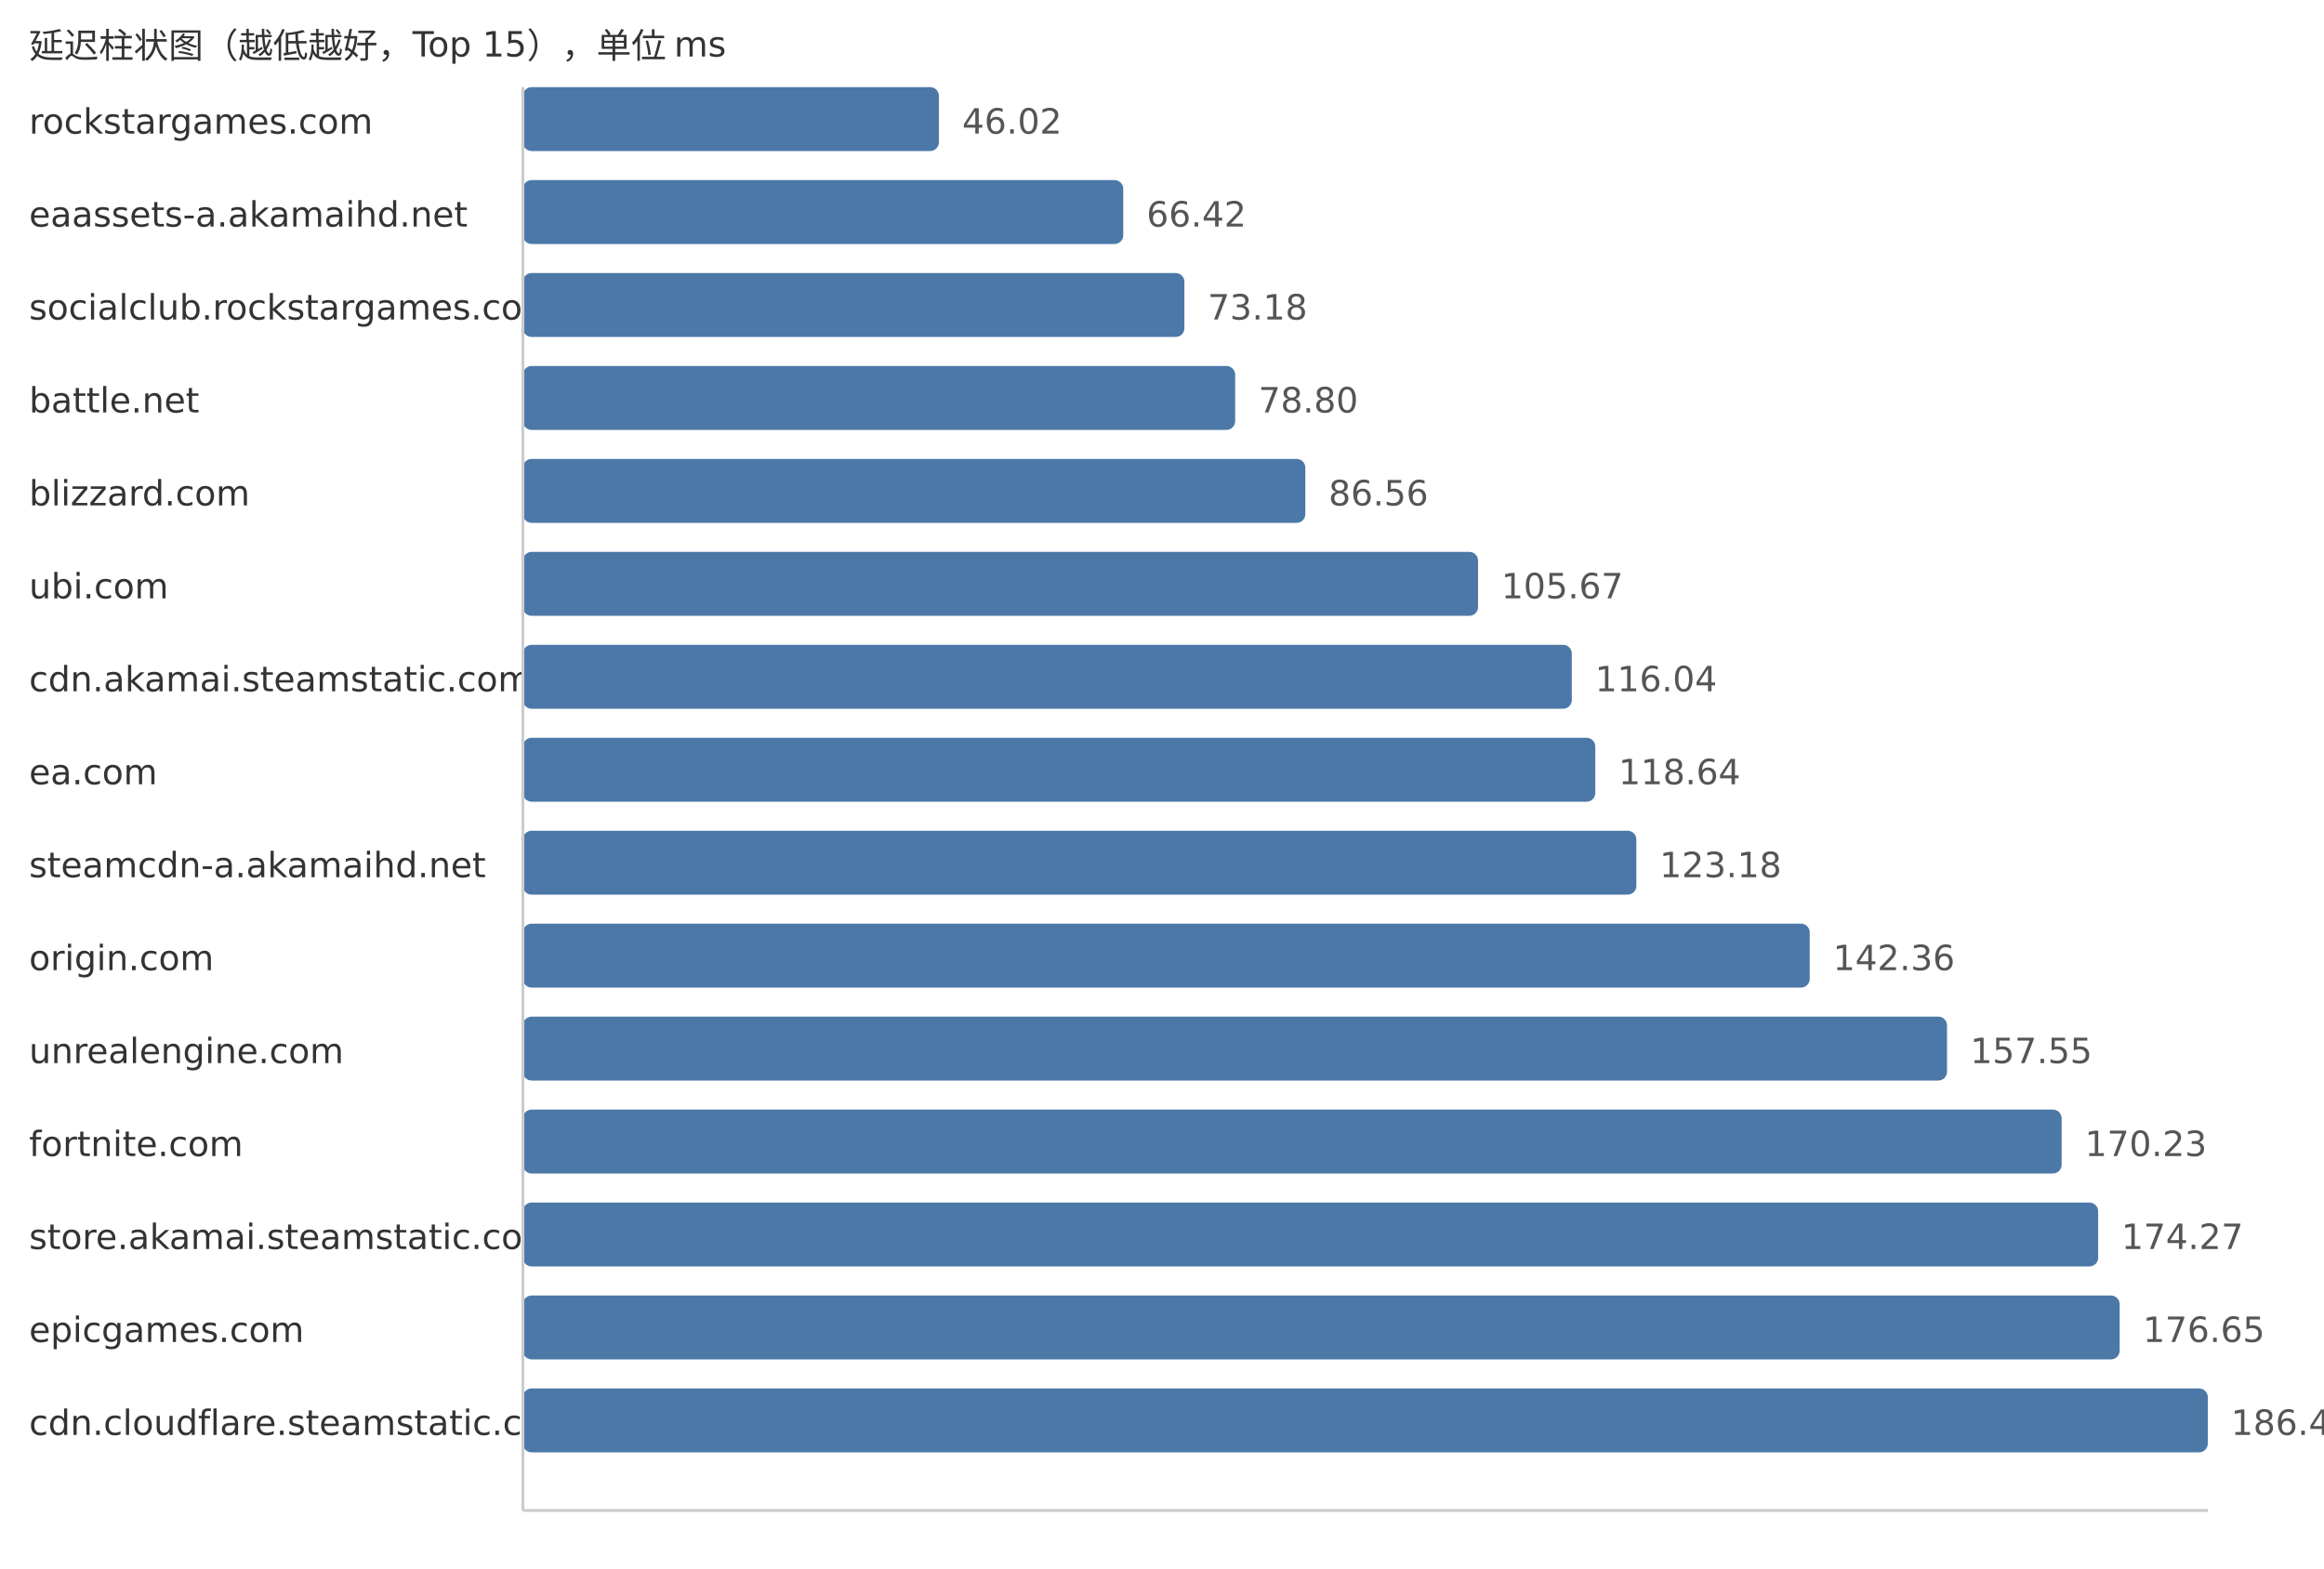
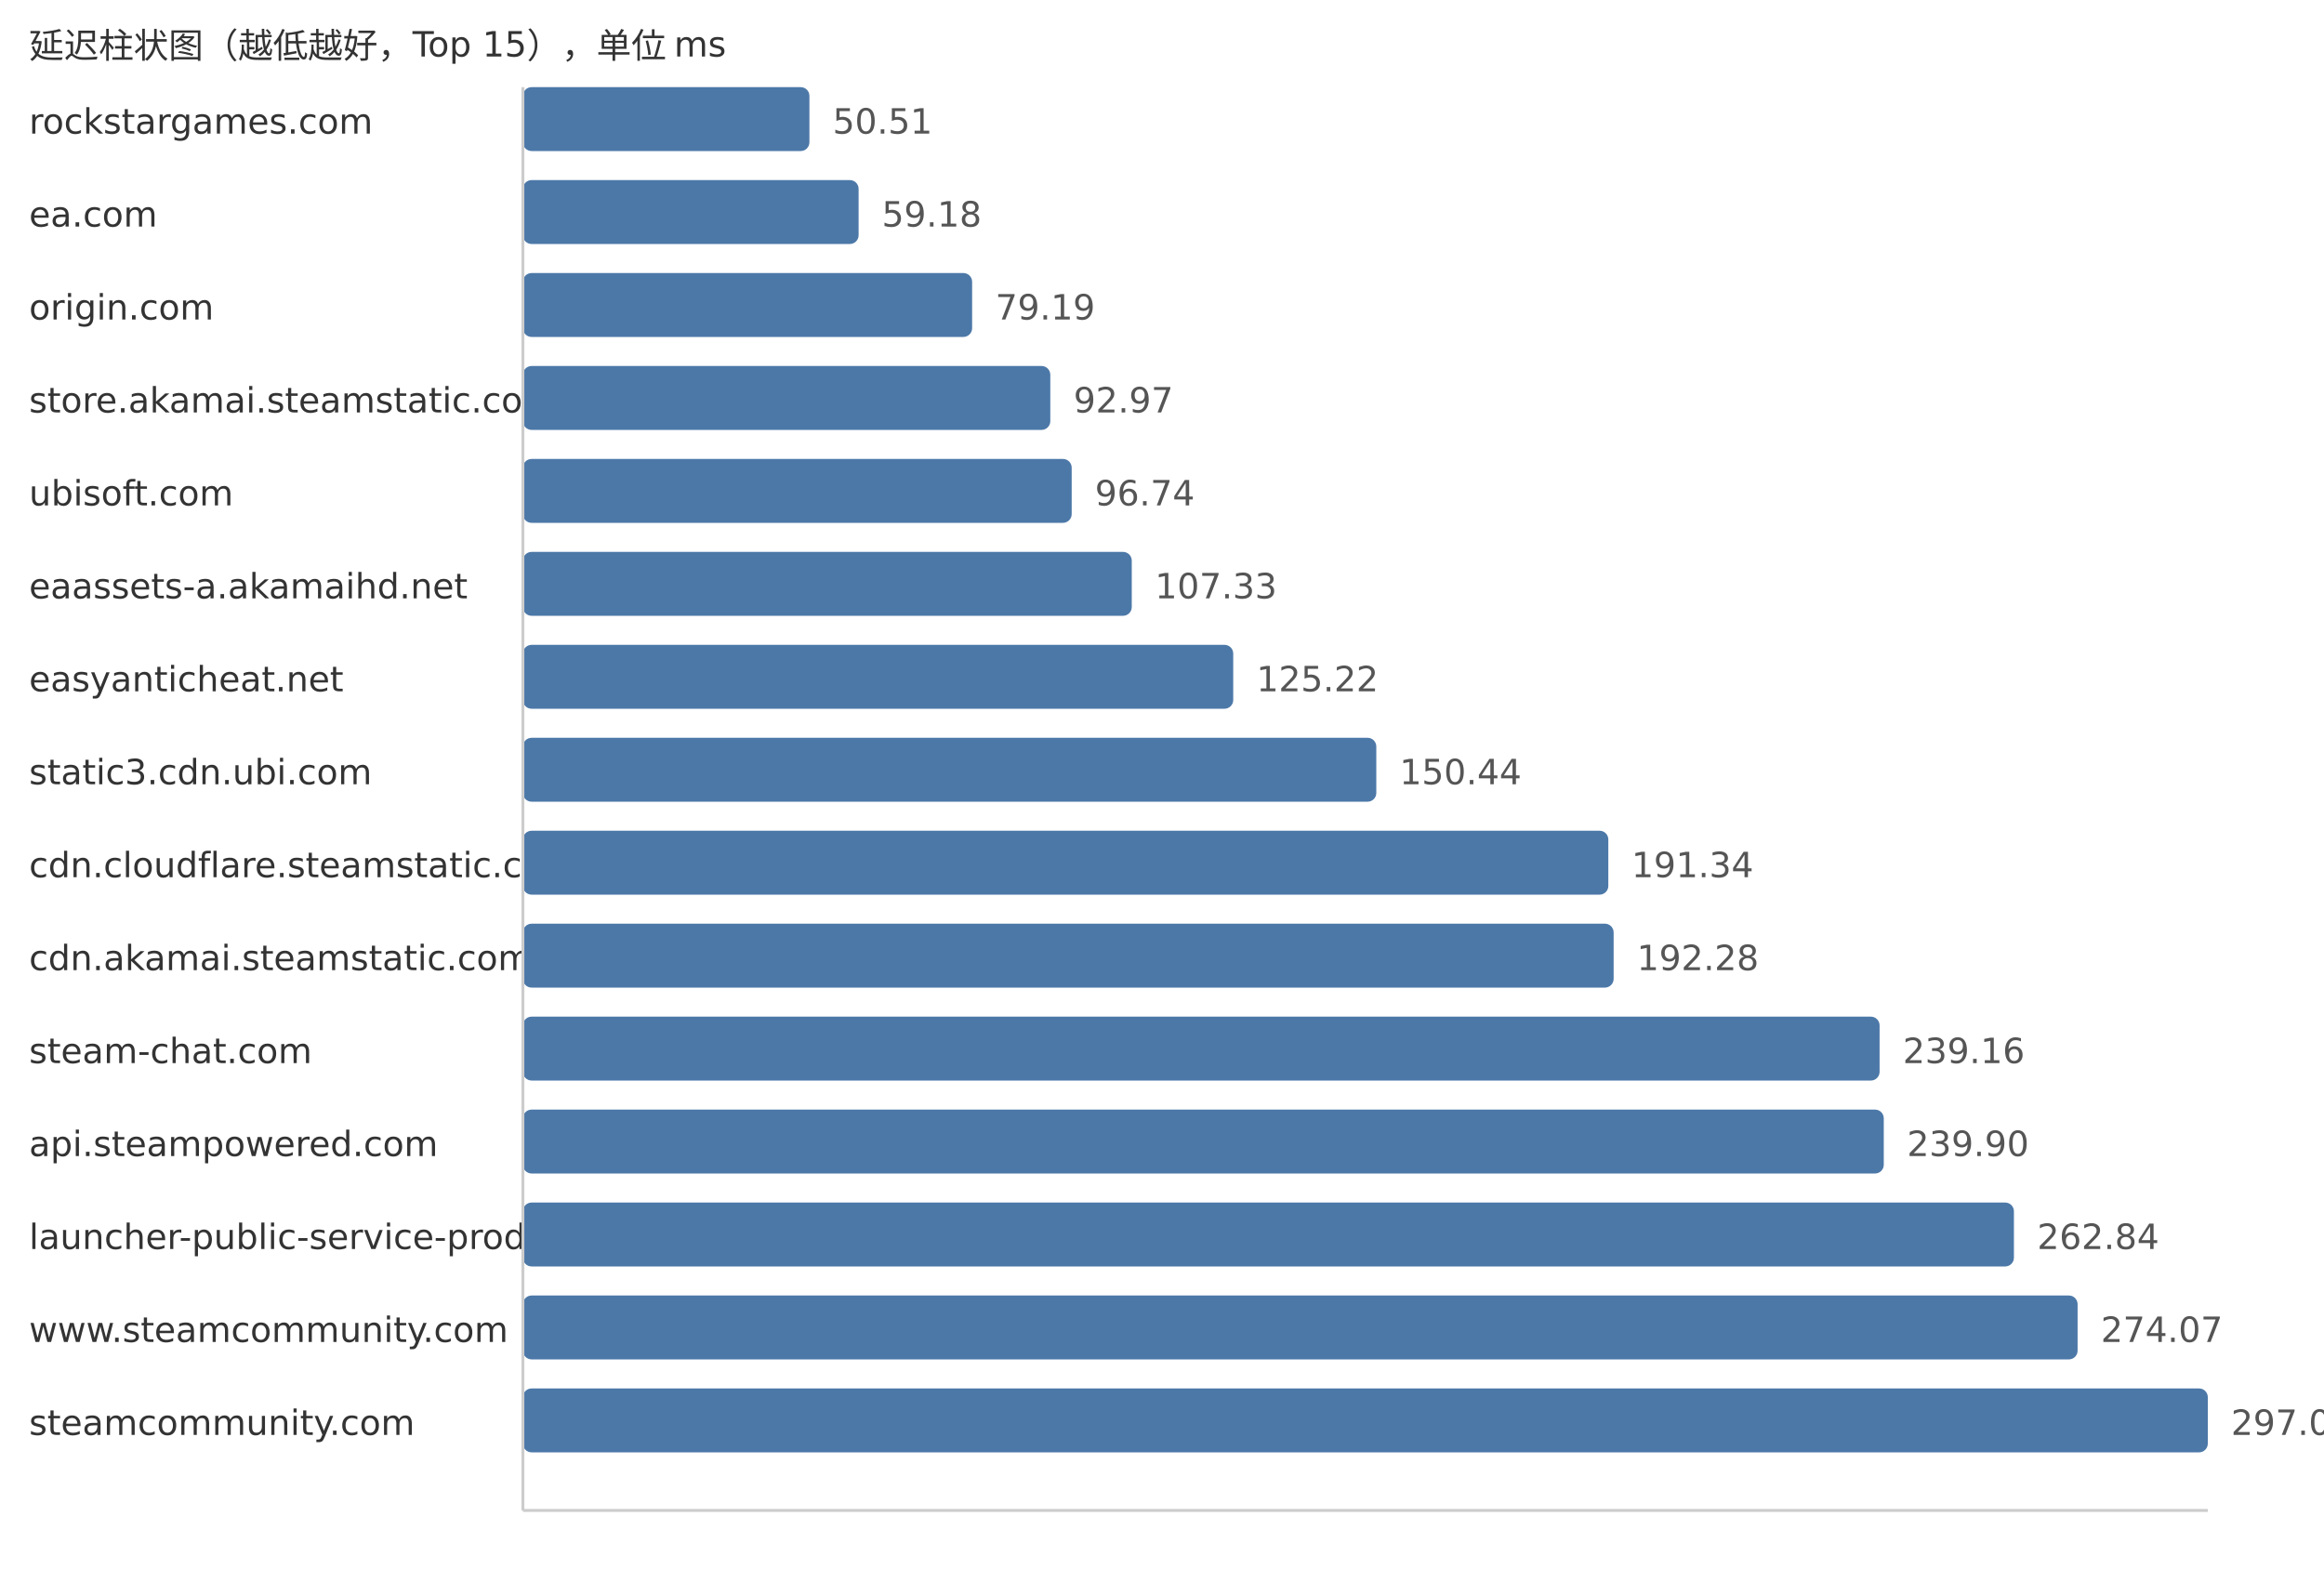
<svg xmlns="http://www.w3.org/2000/svg" width="800" height="540">
  <style> .label{font-family:DejaVu Sans,Verdana,Geneva,sans-serif;font-size:12px;fill:#333} .value{font-family:DejaVu Sans,Verdana,Geneva,sans-serif;font-size:12px;fill:#555} </style>
  <text x="10" y="20" class="label">延迟柱状图（越低越好，Top 15），单位 ms</text>
  <text x="10" y="46" class="label">rockstargames.com</text>
-   <rect x="180" y="30" width="143.2" height="22" fill="#4c78a8" rx="3" />
-   <text x="331.2" y="46" class="value">46.02</text>
-   <text x="10" y="78" class="label">eaassets-a.akamaihd.net</text>
-   <rect x="180" y="62" width="206.67" height="22" fill="#4c78a8" rx="3" />
-   <text x="394.67" y="78" class="value">66.42</text>
-   <text x="10" y="110" class="label">socialclub.rockstargames.com</text>
-   <rect x="180" y="94" width="227.71" height="22" fill="#4c78a8" rx="3" />
-   <text x="415.71" y="110" class="value">73.18</text>
-   <text x="10" y="142" class="label">battle.net</text>
-   <rect x="180" y="126" width="245.19" height="22" fill="#4c78a8" rx="3" />
-   <text x="433.19" y="142" class="value">78.80</text>
-   <text x="10" y="174" class="label">blizzard.com</text>
-   <rect x="180" y="158" width="269.34" height="22" fill="#4c78a8" rx="3" />
-   <text x="457.34" y="174" class="value">86.56</text>
-   <text x="10" y="206" class="label">ubi.com</text>
-   <rect x="180" y="190" width="328.8" height="22" fill="#4c78a8" rx="3" />
-   <text x="516.8" y="206" class="value">105.67</text>
-   <text x="10" y="238" class="label">cdn.akamai.steamstatic.com</text>
-   <rect x="180" y="222" width="361.07" height="22" fill="#4c78a8" rx="3" />
-   <text x="549.07" y="238" class="value">116.04</text>
-   <text x="10" y="270" class="label">ea.com</text>
-   <rect x="180" y="254" width="369.16" height="22" fill="#4c78a8" rx="3" />
-   <text x="557.16" y="270" class="value">118.64</text>
-   <text x="10" y="302" class="label">steamcdn-a.akamaihd.net</text>
-   <rect x="180" y="286" width="383.29" height="22" fill="#4c78a8" rx="3" />
-   <text x="571.29" y="302" class="value">123.18</text>
-   <text x="10" y="334" class="label">origin.com</text>
-   <rect x="180" y="318" width="442.97" height="22" fill="#4c78a8" rx="3" />
-   <text x="630.97" y="334" class="value">142.36</text>
-   <text x="10" y="366" class="label">unrealengine.com</text>
-   <rect x="180" y="350" width="490.23" height="22" fill="#4c78a8" rx="3" />
-   <text x="678.23" y="366" class="value">157.55</text>
-   <text x="10" y="398" class="label">fortnite.com</text>
-   <rect x="180" y="382" width="529.69" height="22" fill="#4c78a8" rx="3" />
-   <text x="717.69" y="398" class="value">170.23</text>
-   <text x="10" y="430" class="label">store.akamai.steamstatic.com</text>
-   <rect x="180" y="414" width="542.26" height="22" fill="#4c78a8" rx="3" />
-   <text x="730.26" y="430" class="value">174.27</text>
-   <text x="10" y="462" class="label">epicgames.com</text>
-   <rect x="180" y="446" width="549.66" height="22" fill="#4c78a8" rx="3" />
-   <text x="737.66" y="462" class="value">176.65</text>
-   <text x="10" y="494" class="label">cdn.cloudflare.steamstatic.com</text>
+   <rect x="180" y="30" width="98.63" height="22" fill="#4c78a8" rx="3" />
+   <text x="286.63" y="46" class="value">50.51</text>
+   <text x="10" y="78" class="label">ea.com</text>
+   <rect x="180" y="62" width="115.56" height="22" fill="#4c78a8" rx="3" />
+   <text x="303.56" y="78" class="value">59.18</text>
+   <text x="10" y="110" class="label">origin.com</text>
+   <rect x="180" y="94" width="154.64" height="22" fill="#4c78a8" rx="3" />
+   <text x="342.64" y="110" class="value">79.19</text>
+   <text x="10" y="142" class="label">store.akamai.steamstatic.com</text>
+   <rect x="180" y="126" width="181.55" height="22" fill="#4c78a8" rx="3" />
+   <text x="369.55" y="142" class="value">92.97</text>
+   <text x="10" y="174" class="label">ubisoft.com</text>
+   <rect x="180" y="158" width="188.91" height="22" fill="#4c78a8" rx="3" />
+   <text x="376.91" y="174" class="value">96.74</text>
+   <text x="10" y="206" class="label">eaassets-a.akamaihd.net</text>
+   <rect x="180" y="190" width="209.59" height="22" fill="#4c78a8" rx="3" />
+   <text x="397.59" y="206" class="value">107.33</text>
+   <text x="10" y="238" class="label">easyanticheat.net</text>
+   <rect x="180" y="222" width="244.52" height="22" fill="#4c78a8" rx="3" />
+   <text x="432.52" y="238" class="value">125.22</text>
+   <text x="10" y="270" class="label">static3.cdn.ubi.com</text>
+   <rect x="180" y="254" width="293.77" height="22" fill="#4c78a8" rx="3" />
+   <text x="481.77" y="270" class="value">150.44</text>
+   <text x="10" y="302" class="label">cdn.cloudflare.steamstatic.com</text>
+   <rect x="180" y="286" width="373.64" height="22" fill="#4c78a8" rx="3" />
+   <text x="561.64" y="302" class="value">191.34</text>
+   <text x="10" y="334" class="label">cdn.akamai.steamstatic.com</text>
+   <rect x="180" y="318" width="375.47" height="22" fill="#4c78a8" rx="3" />
+   <text x="563.47" y="334" class="value">192.28</text>
+   <text x="10" y="366" class="label">steam-chat.com</text>
+   <rect x="180" y="350" width="467.02" height="22" fill="#4c78a8" rx="3" />
+   <text x="655.02" y="366" class="value">239.16</text>
+   <text x="10" y="398" class="label">api.steampowered.com</text>
+   <rect x="180" y="382" width="468.46" height="22" fill="#4c78a8" rx="3" />
+   <text x="656.46" y="398" class="value">239.90</text>
+   <text x="10" y="430" class="label">launcher-public-service-prod06.ol.epicgames.com</text>
+   <rect x="180" y="414" width="513.26" height="22" fill="#4c78a8" rx="3" />
+   <text x="701.26" y="430" class="value">262.84</text>
+   <text x="10" y="462" class="label">www.steamcommunity.com</text>
+   <rect x="180" y="446" width="535.18" height="22" fill="#4c78a8" rx="3" />
+   <text x="723.18" y="462" class="value">274.07</text>
+   <text x="10" y="494" class="label">steamcommunity.com</text>
  <rect x="180" y="478" width="580.0" height="22" fill="#4c78a8" rx="3" />
-   <text x="768.0" y="494" class="value">186.40</text>
+   <text x="768.0" y="494" class="value">297.02</text>
  <line x1="180" y1="30" x2="180" y2="520" stroke="#ccc" />
  <line x1="180" y1="520" x2="760" y2="520" stroke="#ccc" />
</svg>
